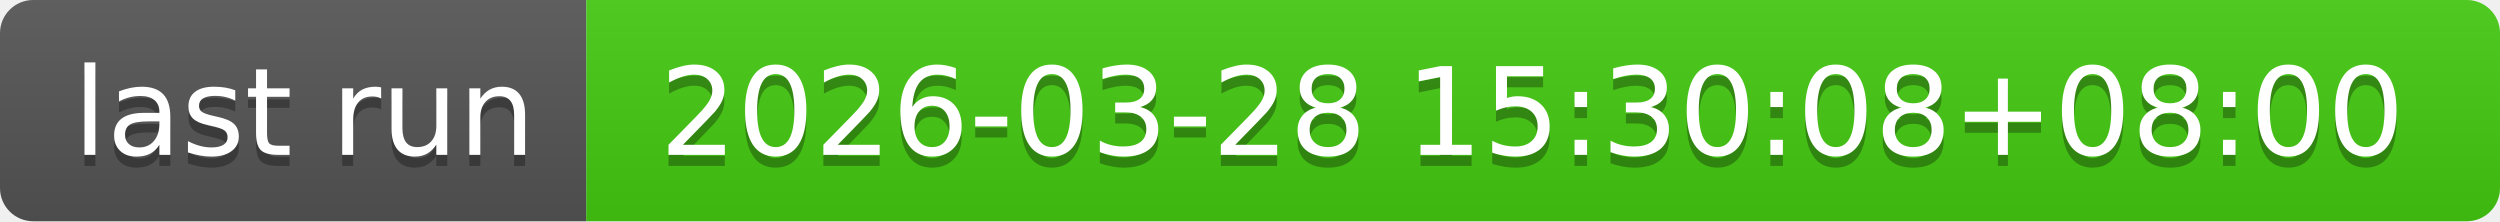
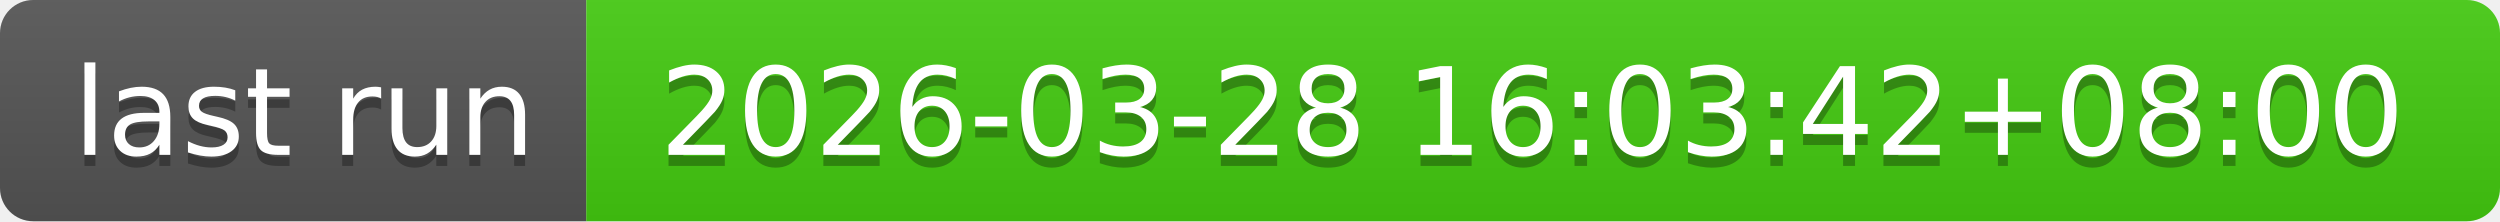
- <svg xmlns="http://www.w3.org/2000/svg" width="226" height="20" role="img" aria-label="last run: 2026-03-28 15:30:08+08:00">
+ <svg xmlns="http://www.w3.org/2000/svg" width="226" height="20" role="img" aria-label="last run: 2026-03-28 16:03:42+08:00">
  <linearGradient id="s" x2="0" y2="100%">
    <stop offset="0" stop-color="#bbb" stop-opacity=".1" />
    <stop offset="1" stop-opacity=".1" />
  </linearGradient>
  <clipPath id="r">
    <rect width="226" height="20" rx="3" fill="#fff" />
  </clipPath>
  <g clip-path="url(#r)">
    <rect width="53" height="20" fill="#555" />
    <rect x="53" width="173" height="20" fill="#4c1" />
    <rect width="226" height="20" fill="url(#s)" />
  </g>
  <g fill="#fff" text-anchor="middle" font-family="Verdana,Geneva,DejaVu Sans,sans-serif" text-rendering="geometricPrecision" font-size="110">
    <text aria-hidden="true" x="275" y="150" fill="#010101" fill-opacity=".3" transform="scale(.1)" textLength="430">last run</text>
    <text x="275" y="140" transform="scale(.1)" fill="#fff" textLength="430">last run</text>
-     <text aria-hidden="true" x="1385" y="150" fill="#010101" fill-opacity=".3" transform="scale(.1)" textLength="1630">2026-03-28 15:30:08+08:00</text>
-     <text x="1385" y="140" transform="scale(.1)" fill="#fff" textLength="1630">2026-03-28 15:30:08+08:00</text>
+     <text aria-hidden="true" x="1385" y="150" fill="#010101" fill-opacity=".3" transform="scale(.1)" textLength="1630">2026-03-28 16:03:42+08:00</text>
+     <text x="1385" y="140" transform="scale(.1)" fill="#fff" textLength="1630">2026-03-28 16:03:42+08:00</text>
  </g>
</svg>
